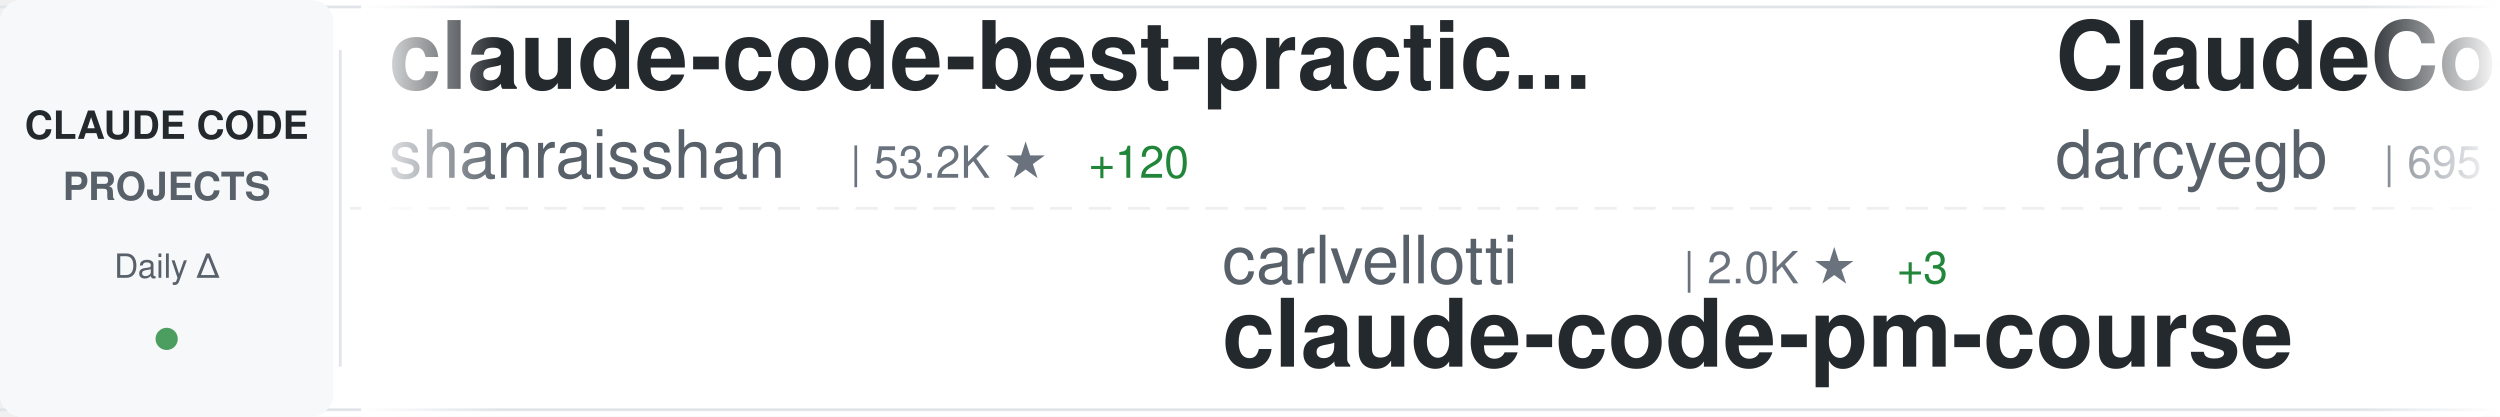
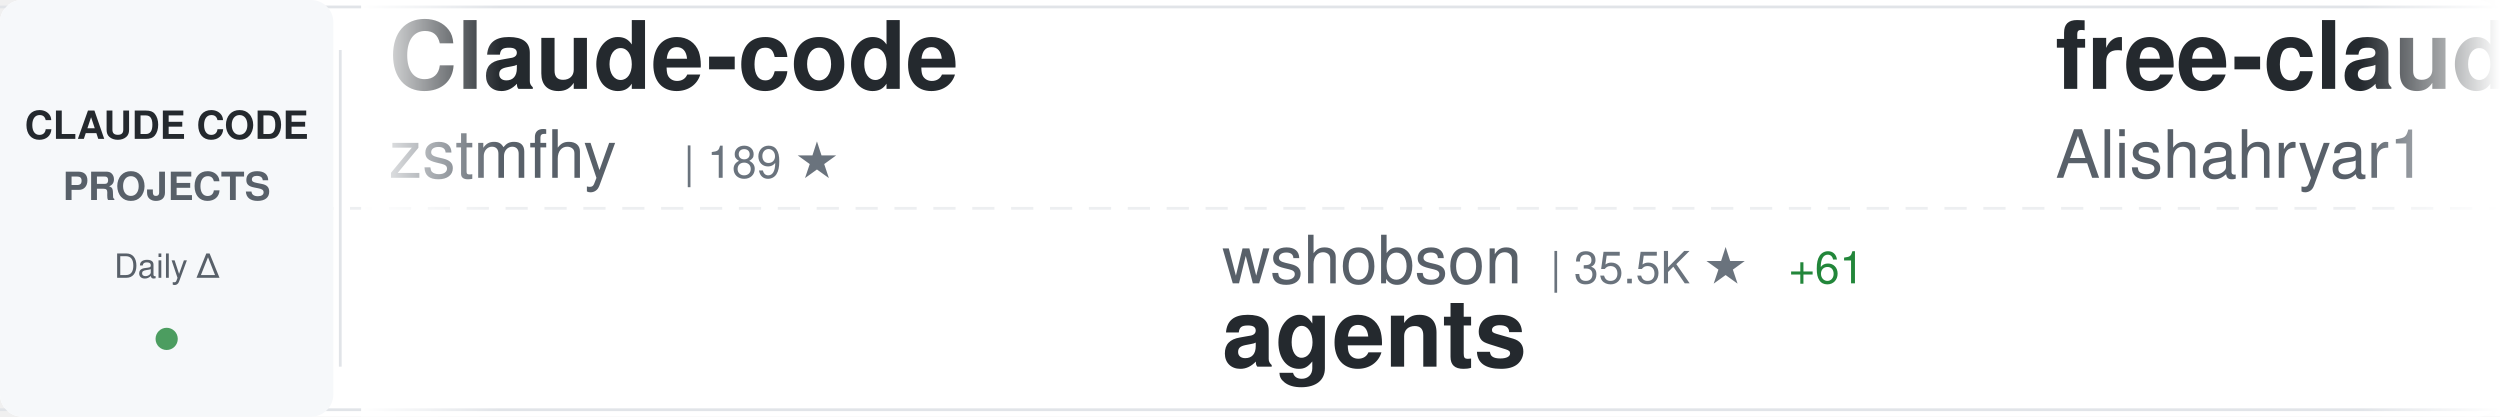
<svg xmlns="http://www.w3.org/2000/svg" width="900" height="150">
  <defs>
    <linearGradient id="awesomeLeftFade" x1="0%" y1="0%" x2="100%" y2="0%">
      <stop offset="0%" style="stop-color:#ffffff;stop-opacity:1" />
      <stop offset="100%" style="stop-color:#ffffff;stop-opacity:0" />
    </linearGradient>
    <linearGradient id="awesomeRightFade" x1="0%" y1="0%" x2="100%" y2="0%">
      <stop offset="0%" style="stop-color:#ffffff;stop-opacity:0" />
      <stop offset="100%" style="stop-color:#ffffff;stop-opacity:1" />
    </linearGradient>
  </defs>
  <rect width="900" height="150" fill="#ffffff" rx="8" />
  <rect x="0" y="2" width="900" height="1" fill="#e1e4e8" />
  <rect x="0" y="147" width="900" height="1" fill="#e1e4e8" />
  <line x1="0" y1="75" x2="900" y2="75" stroke="#e1e4e8" stroke-width="1" stroke-dasharray="8 6" opacity="0.6" />
  <rect x="0" y="0" width="120" height="150" fill="#f6f8fa" rx="8" />
  <text x="60" y="50" font-family="-apple-system, BlinkMacSystemFont, 'Segoe UI', Helvetica, Arial, sans-serif" font-size="14" font-weight="600" fill="#24292e" text-anchor="middle">CLAUDE CODE</text>
  <text x="60" y="72" font-family="-apple-system, BlinkMacSystemFont, 'Segoe UI', Helvetica, Arial, sans-serif" font-size="14" font-weight="600" fill="#586069" text-anchor="middle">PROJECTS</text>
  <text x="60" y="100" font-family="-apple-system, BlinkMacSystemFont, 'Segoe UI', Helvetica, Arial, sans-serif" font-size="12" font-weight="500" fill="#586069" text-anchor="middle">Daily Δ</text>
  <circle cx="60" cy="122" r="4" fill="#22863a" opacity="0.8" />
  <rect x="122" y="18" width="1" height="114" fill="#e1e4e8" />
  <clipPath id="awesomeTickerClip">
    <rect x="130" y="0" width="770" height="150" />
  </clipPath>
  <g clip-path="url(#awesomeTickerClip)">
    <g id="awesomeTickerItems">
      <animateTransform attributeName="transform" attributeType="XML" type="translate" from="0 0" to="-3000 0" dur="54s" repeatCount="indefinite" />
      <g transform="translate(0, 0)">
-         <text x="140" y="32" font-family="-apple-system, BlinkMacSystemFont, 'Segoe UI', Helvetica, Arial, sans-serif" font-size="34" font-weight="600" fill="#24292e">claude-code-best-practic...</text>
-         <text x="140" y="64" font-family="-apple-system, BlinkMacSystemFont, 'Segoe UI', Helvetica, Arial, sans-serif" font-size="24" font-weight="400" fill="#586069">shanraisshan</text>
-         <text x="306" y="64" font-family="-apple-system, BlinkMacSystemFont, 'Segoe UI', Helvetica, Arial, sans-serif" font-size="16" font-weight="500" fill="#6a737d">| 53.2K ★</text>
-         <text x="392" y="64" font-family="-apple-system, BlinkMacSystemFont, 'Segoe UI', Helvetica, Arial, sans-serif" font-size="16" font-weight="500" fill="#22863a"> +120</text>
+         <text x="140" y="32" font-family="-apple-system, BlinkMacSystemFont, 'Segoe UI', Helvetica, Arial, sans-serif" font-size="34" font-weight="600" fill="#24292e">Claude-code</text>
+         <text x="140" y="64" font-family="-apple-system, BlinkMacSystemFont, 'Segoe UI', Helvetica, Arial, sans-serif" font-size="24" font-weight="400" fill="#586069">zstmfhy</text>
+         <text x="246" y="64" font-family="-apple-system, BlinkMacSystemFont, 'Segoe UI', Helvetica, Arial, sans-serif" font-size="16" font-weight="500" fill="#6a737d">| 189 ★</text>
      </g>
      <g transform="translate(300, 0)">
-         <text x="140" y="102" font-family="-apple-system, BlinkMacSystemFont, 'Segoe UI', Helvetica, Arial, sans-serif" font-size="24" font-weight="400" fill="#586069">carlvellotti</text>
-         <text x="306" y="102" font-family="-apple-system, BlinkMacSystemFont, 'Segoe UI', Helvetica, Arial, sans-serif" font-size="16" font-weight="500" fill="#6a737d">| 2.0K ★</text>
-         <text x="383" y="102" font-family="-apple-system, BlinkMacSystemFont, 'Segoe UI', Helvetica, Arial, sans-serif" font-size="16" font-weight="500" fill="#22863a"> +3</text>
-         <text x="140" y="132" font-family="-apple-system, BlinkMacSystemFont, 'Segoe UI', Helvetica, Arial, sans-serif" font-size="34" font-weight="600" fill="#24292e">claude-code-pm-course</text>
+         <text x="140" y="102" font-family="-apple-system, BlinkMacSystemFont, 'Segoe UI', Helvetica, Arial, sans-serif" font-size="24" font-weight="400" fill="#586069">wshobson</text>
+         <text x="258" y="102" font-family="-apple-system, BlinkMacSystemFont, 'Segoe UI', Helvetica, Arial, sans-serif" font-size="16" font-weight="500" fill="#6a737d">| 35.5K ★</text>
+         <text x="344" y="102" font-family="-apple-system, BlinkMacSystemFont, 'Segoe UI', Helvetica, Arial, sans-serif" font-size="16" font-weight="500" fill="#22863a"> +61</text>
+         <text x="140" y="132" font-family="-apple-system, BlinkMacSystemFont, 'Segoe UI', Helvetica, Arial, sans-serif" font-size="34" font-weight="600" fill="#24292e">agents</text>
      </g>
      <g transform="translate(600, 0)">
-         <text x="140" y="32" font-family="-apple-system, BlinkMacSystemFont, 'Segoe UI', Helvetica, Arial, sans-serif" font-size="34" font-weight="600" fill="#24292e">ClaudeCodeAgents</text>
-         <text x="140" y="64" font-family="-apple-system, BlinkMacSystemFont, 'Segoe UI', Helvetica, Arial, sans-serif" font-size="24" font-weight="400" fill="#586069">darcyegb</text>
-         <text x="258" y="64" font-family="-apple-system, BlinkMacSystemFont, 'Segoe UI', Helvetica, Arial, sans-serif" font-size="16" font-weight="500" fill="#6a737d">| 695 ★</text>
-         <text x="326" y="64" font-family="-apple-system, BlinkMacSystemFont, 'Segoe UI', Helvetica, Arial, sans-serif" font-size="16" font-weight="500" fill="#22863a"> +1</text>
+         <text x="140" y="32" font-family="-apple-system, BlinkMacSystemFont, 'Segoe UI', Helvetica, Arial, sans-serif" font-size="34" font-weight="600" fill="#24292e">free-claude-code</text>
+         <text x="140" y="64" font-family="-apple-system, BlinkMacSystemFont, 'Segoe UI', Helvetica, Arial, sans-serif" font-size="24" font-weight="400" fill="#586069">Alishahryar1</text>
+         <text x="306" y="64" font-family="-apple-system, BlinkMacSystemFont, 'Segoe UI', Helvetica, Arial, sans-serif" font-size="16" font-weight="500" fill="#6a737d">| 24.9K ★</text>
+         <text x="392" y="64" font-family="-apple-system, BlinkMacSystemFont, 'Segoe UI', Helvetica, Arial, sans-serif" font-size="16" font-weight="500" fill="#22863a"> +223</text>
      </g>
      <g transform="translate(900, 0)">
-         <text x="140" y="102" font-family="-apple-system, BlinkMacSystemFont, 'Segoe UI', Helvetica, Arial, sans-serif" font-size="24" font-weight="400" fill="#586069">kodu-ai</text>
-         <text x="246" y="102" font-family="-apple-system, BlinkMacSystemFont, 'Segoe UI', Helvetica, Arial, sans-serif" font-size="16" font-weight="500" fill="#6a737d">| 5.3K ★</text>
-         <text x="140" y="132" font-family="-apple-system, BlinkMacSystemFont, 'Segoe UI', Helvetica, Arial, sans-serif" font-size="34" font-weight="600" fill="#24292e">claude-coder</text>
+         <text x="140" y="102" font-family="-apple-system, BlinkMacSystemFont, 'Segoe UI', Helvetica, Arial, sans-serif" font-size="24" font-weight="400" fill="#586069">pedrohcgs</text>
+         <text x="270" y="102" font-family="-apple-system, BlinkMacSystemFont, 'Segoe UI', Helvetica, Arial, sans-serif" font-size="16" font-weight="500" fill="#6a737d">| 1.1K ★</text>
+         <text x="347" y="102" font-family="-apple-system, BlinkMacSystemFont, 'Segoe UI', Helvetica, Arial, sans-serif" font-size="16" font-weight="500" fill="#22863a"> +6</text>
+         <text x="140" y="132" font-family="-apple-system, BlinkMacSystemFont, 'Segoe UI', Helvetica, Arial, sans-serif" font-size="34" font-weight="600" fill="#24292e">claude-code-my-workflow</text>
      </g>
      <g transform="translate(1200, 0)">
-         <text x="140" y="32" font-family="-apple-system, BlinkMacSystemFont, 'Segoe UI', Helvetica, Arial, sans-serif" font-size="34" font-weight="600" fill="#24292e">Claude-Code-Usage-Monito...</text>
-         <text x="140" y="64" font-family="-apple-system, BlinkMacSystemFont, 'Segoe UI', Helvetica, Arial, sans-serif" font-size="24" font-weight="400" fill="#586069">Maciek-roboblog</text>
-         <text x="342" y="64" font-family="-apple-system, BlinkMacSystemFont, 'Segoe UI', Helvetica, Arial, sans-serif" font-size="16" font-weight="500" fill="#6a737d">| 8.0K ★</text>
-         <text x="419" y="64" font-family="-apple-system, BlinkMacSystemFont, 'Segoe UI', Helvetica, Arial, sans-serif" font-size="16" font-weight="500" fill="#22863a"> +6</text>
+         <text x="140" y="32" font-family="-apple-system, BlinkMacSystemFont, 'Segoe UI', Helvetica, Arial, sans-serif" font-size="34" font-weight="600" fill="#24292e">nanoclaw</text>
+         <text x="140" y="64" font-family="-apple-system, BlinkMacSystemFont, 'Segoe UI', Helvetica, Arial, sans-serif" font-size="24" font-weight="400" fill="#586069">nanocoai</text>
+         <text x="258" y="64" font-family="-apple-system, BlinkMacSystemFont, 'Segoe UI', Helvetica, Arial, sans-serif" font-size="16" font-weight="500" fill="#6a737d">| 28.9K ★</text>
+         <text x="344" y="64" font-family="-apple-system, BlinkMacSystemFont, 'Segoe UI', Helvetica, Arial, sans-serif" font-size="16" font-weight="500" fill="#22863a"> +45</text>
      </g>
      <g transform="translate(1500, 0)">
-         <text x="140" y="102" font-family="-apple-system, BlinkMacSystemFont, 'Segoe UI', Helvetica, Arial, sans-serif" font-size="24" font-weight="400" fill="#586069">luongnv89</text>
-         <text x="270" y="102" font-family="-apple-system, BlinkMacSystemFont, 'Segoe UI', Helvetica, Arial, sans-serif" font-size="16" font-weight="500" fill="#6a737d">| 33.1K ★</text>
-         <text x="356" y="102" font-family="-apple-system, BlinkMacSystemFont, 'Segoe UI', Helvetica, Arial, sans-serif" font-size="16" font-weight="500" fill="#22863a"> +207</text>
-         <text x="140" y="132" font-family="-apple-system, BlinkMacSystemFont, 'Segoe UI', Helvetica, Arial, sans-serif" font-size="34" font-weight="600" fill="#24292e">claude-howto</text>
+         <text x="140" y="102" font-family="-apple-system, BlinkMacSystemFont, 'Segoe UI', Helvetica, Arial, sans-serif" font-size="24" font-weight="400" fill="#586069">nicedreamzapp</text>
+         <text x="318" y="102" font-family="-apple-system, BlinkMacSystemFont, 'Segoe UI', Helvetica, Arial, sans-serif" font-size="16" font-weight="500" fill="#6a737d">| 2.6K ★</text>
+         <text x="395" y="102" font-family="-apple-system, BlinkMacSystemFont, 'Segoe UI', Helvetica, Arial, sans-serif" font-size="16" font-weight="500" fill="#22863a"> +4</text>
+         <text x="140" y="132" font-family="-apple-system, BlinkMacSystemFont, 'Segoe UI', Helvetica, Arial, sans-serif" font-size="34" font-weight="600" fill="#24292e">claude-code-local</text>
      </g>
      <g transform="translate(1800, 0)">
-         <text x="140" y="32" font-family="-apple-system, BlinkMacSystemFont, 'Segoe UI', Helvetica, Arial, sans-serif" font-size="34" font-weight="600" fill="#24292e">claude-code-hooks-master...</text>
-         <text x="140" y="64" font-family="-apple-system, BlinkMacSystemFont, 'Segoe UI', Helvetica, Arial, sans-serif" font-size="24" font-weight="400" fill="#586069">disler</text>
-         <text x="234" y="64" font-family="-apple-system, BlinkMacSystemFont, 'Segoe UI', Helvetica, Arial, sans-serif" font-size="16" font-weight="500" fill="#6a737d">| 3.7K ★</text>
-         <text x="311" y="64" font-family="-apple-system, BlinkMacSystemFont, 'Segoe UI', Helvetica, Arial, sans-serif" font-size="16" font-weight="500" fill="#22863a"> +4</text>
+         <text x="140" y="32" font-family="-apple-system, BlinkMacSystemFont, 'Segoe UI', Helvetica, Arial, sans-serif" font-size="34" font-weight="600" fill="#24292e">claude-skills</text>
+         <text x="140" y="64" font-family="-apple-system, BlinkMacSystemFont, 'Segoe UI', Helvetica, Arial, sans-serif" font-size="24" font-weight="400" fill="#586069">alirezarezvani</text>
+         <text x="330" y="64" font-family="-apple-system, BlinkMacSystemFont, 'Segoe UI', Helvetica, Arial, sans-serif" font-size="16" font-weight="500" fill="#6a737d">| 15.0K ★</text>
+         <text x="416" y="64" font-family="-apple-system, BlinkMacSystemFont, 'Segoe UI', Helvetica, Arial, sans-serif" font-size="16" font-weight="500" fill="#22863a"> +110</text>
      </g>
      <g transform="translate(2100, 0)">
-         <text x="140" y="102" font-family="-apple-system, BlinkMacSystemFont, 'Segoe UI', Helvetica, Arial, sans-serif" font-size="24" font-weight="400" fill="#586069">oboard</text>
-         <text x="234" y="102" font-family="-apple-system, BlinkMacSystemFont, 'Segoe UI', Helvetica, Arial, sans-serif" font-size="16" font-weight="500" fill="#6a737d">| 3.1K ★</text>
-         <text x="311" y="102" font-family="-apple-system, BlinkMacSystemFont, 'Segoe UI', Helvetica, Arial, sans-serif" font-size="16" font-weight="500" fill="#22863a"> +4</text>
-         <text x="140" y="132" font-family="-apple-system, BlinkMacSystemFont, 'Segoe UI', Helvetica, Arial, sans-serif" font-size="34" font-weight="600" fill="#24292e">claude-code-rev</text>
+         <text x="140" y="102" font-family="-apple-system, BlinkMacSystemFont, 'Segoe UI', Helvetica, Arial, sans-serif" font-size="24" font-weight="400" fill="#586069">chauncygu</text>
+         <text x="270" y="102" font-family="-apple-system, BlinkMacSystemFont, 'Segoe UI', Helvetica, Arial, sans-serif" font-size="16" font-weight="500" fill="#6a737d">| 2.5K ★</text>
+         <text x="347" y="102" font-family="-apple-system, BlinkMacSystemFont, 'Segoe UI', Helvetica, Arial, sans-serif" font-size="16" font-weight="500" fill="#22863a"> +7</text>
+         <text x="140" y="132" font-family="-apple-system, BlinkMacSystemFont, 'Segoe UI', Helvetica, Arial, sans-serif" font-size="34" font-weight="600" fill="#24292e">collection-claude-code-s...</text>
      </g>
      <g transform="translate(2400, 0)">
-         <text x="140" y="32" font-family="-apple-system, BlinkMacSystemFont, 'Segoe UI', Helvetica, Arial, sans-serif" font-size="34" font-weight="600" fill="#24292e">claude-code-infrastructu...</text>
-         <text x="140" y="64" font-family="-apple-system, BlinkMacSystemFont, 'Segoe UI', Helvetica, Arial, sans-serif" font-size="24" font-weight="400" fill="#586069">diet103</text>
-         <text x="246" y="64" font-family="-apple-system, BlinkMacSystemFont, 'Segoe UI', Helvetica, Arial, sans-serif" font-size="16" font-weight="500" fill="#6a737d">| 9.6K ★</text>
-         <text x="323" y="64" font-family="-apple-system, BlinkMacSystemFont, 'Segoe UI', Helvetica, Arial, sans-serif" font-size="16" font-weight="500" fill="#22863a"> +3</text>
+         <text x="140" y="32" font-family="-apple-system, BlinkMacSystemFont, 'Segoe UI', Helvetica, Arial, sans-serif" font-size="34" font-weight="600" fill="#24292e">oh-my-claudecode</text>
+         <text x="140" y="64" font-family="-apple-system, BlinkMacSystemFont, 'Segoe UI', Helvetica, Arial, sans-serif" font-size="24" font-weight="400" fill="#586069">Yeachan-Heo</text>
+         <text x="294" y="64" font-family="-apple-system, BlinkMacSystemFont, 'Segoe UI', Helvetica, Arial, sans-serif" font-size="16" font-weight="500" fill="#6a737d">| 34.0K ★</text>
+         <text x="380" y="64" font-family="-apple-system, BlinkMacSystemFont, 'Segoe UI', Helvetica, Arial, sans-serif" font-size="16" font-weight="500" fill="#22863a"> +76</text>
      </g>
      <g transform="translate(2700, 0)">
-         <text x="140" y="102" font-family="-apple-system, BlinkMacSystemFont, 'Segoe UI', Helvetica, Arial, sans-serif" font-size="24" font-weight="400" fill="#586069">liuup</text>
-         <text x="222" y="102" font-family="-apple-system, BlinkMacSystemFont, 'Segoe UI', Helvetica, Arial, sans-serif" font-size="16" font-weight="500" fill="#6a737d">| 2.5K ★</text>
-         <text x="299" y="102" font-family="-apple-system, BlinkMacSystemFont, 'Segoe UI', Helvetica, Arial, sans-serif" font-size="16" font-weight="500" fill="#22863a"> +22</text>
-         <text x="140" y="132" font-family="-apple-system, BlinkMacSystemFont, 'Segoe UI', Helvetica, Arial, sans-serif" font-size="34" font-weight="600" fill="#24292e">claude-code-analysis</text>
+         <text x="140" y="102" font-family="-apple-system, BlinkMacSystemFont, 'Segoe UI', Helvetica, Arial, sans-serif" font-size="24" font-weight="400" fill="#586069">Maciek-roboblog</text>
+         <text x="342" y="102" font-family="-apple-system, BlinkMacSystemFont, 'Segoe UI', Helvetica, Arial, sans-serif" font-size="16" font-weight="500" fill="#6a737d">| 8.0K ★</text>
+         <text x="419" y="102" font-family="-apple-system, BlinkMacSystemFont, 'Segoe UI', Helvetica, Arial, sans-serif" font-size="16" font-weight="500" fill="#22863a"> +5</text>
+         <text x="140" y="132" font-family="-apple-system, BlinkMacSystemFont, 'Segoe UI', Helvetica, Arial, sans-serif" font-size="34" font-weight="600" fill="#24292e">Claude-Code-Usage-Monito...</text>
      </g>
      <g transform="translate(3000, 0)">
-         <text x="140" y="32" font-family="-apple-system, BlinkMacSystemFont, 'Segoe UI', Helvetica, Arial, sans-serif" font-size="34" font-weight="600" fill="#24292e">claude-code-best-practic...</text>
-         <text x="140" y="64" font-family="-apple-system, BlinkMacSystemFont, 'Segoe UI', Helvetica, Arial, sans-serif" font-size="24" font-weight="400" fill="#586069">shanraisshan</text>
-         <text x="306" y="64" font-family="-apple-system, BlinkMacSystemFont, 'Segoe UI', Helvetica, Arial, sans-serif" font-size="16" font-weight="500" fill="#6a737d">| 53.2K ★</text>
-         <text x="392" y="64" font-family="-apple-system, BlinkMacSystemFont, 'Segoe UI', Helvetica, Arial, sans-serif" font-size="16" font-weight="500" fill="#22863a"> +120</text>
+         <text x="140" y="32" font-family="-apple-system, BlinkMacSystemFont, 'Segoe UI', Helvetica, Arial, sans-serif" font-size="34" font-weight="600" fill="#24292e">Claude-code</text>
+         <text x="140" y="64" font-family="-apple-system, BlinkMacSystemFont, 'Segoe UI', Helvetica, Arial, sans-serif" font-size="24" font-weight="400" fill="#586069">zstmfhy</text>
+         <text x="246" y="64" font-family="-apple-system, BlinkMacSystemFont, 'Segoe UI', Helvetica, Arial, sans-serif" font-size="16" font-weight="500" fill="#6a737d">| 189 ★</text>
      </g>
      <g transform="translate(3300, 0)">
-         <text x="140" y="102" font-family="-apple-system, BlinkMacSystemFont, 'Segoe UI', Helvetica, Arial, sans-serif" font-size="24" font-weight="400" fill="#586069">carlvellotti</text>
-         <text x="306" y="102" font-family="-apple-system, BlinkMacSystemFont, 'Segoe UI', Helvetica, Arial, sans-serif" font-size="16" font-weight="500" fill="#6a737d">| 2.0K ★</text>
-         <text x="383" y="102" font-family="-apple-system, BlinkMacSystemFont, 'Segoe UI', Helvetica, Arial, sans-serif" font-size="16" font-weight="500" fill="#22863a"> +3</text>
-         <text x="140" y="132" font-family="-apple-system, BlinkMacSystemFont, 'Segoe UI', Helvetica, Arial, sans-serif" font-size="34" font-weight="600" fill="#24292e">claude-code-pm-course</text>
+         <text x="140" y="102" font-family="-apple-system, BlinkMacSystemFont, 'Segoe UI', Helvetica, Arial, sans-serif" font-size="24" font-weight="400" fill="#586069">wshobson</text>
+         <text x="258" y="102" font-family="-apple-system, BlinkMacSystemFont, 'Segoe UI', Helvetica, Arial, sans-serif" font-size="16" font-weight="500" fill="#6a737d">| 35.5K ★</text>
+         <text x="344" y="102" font-family="-apple-system, BlinkMacSystemFont, 'Segoe UI', Helvetica, Arial, sans-serif" font-size="16" font-weight="500" fill="#22863a"> +61</text>
+         <text x="140" y="132" font-family="-apple-system, BlinkMacSystemFont, 'Segoe UI', Helvetica, Arial, sans-serif" font-size="34" font-weight="600" fill="#24292e">agents</text>
      </g>
      <g transform="translate(3600, 0)">
-         <text x="140" y="32" font-family="-apple-system, BlinkMacSystemFont, 'Segoe UI', Helvetica, Arial, sans-serif" font-size="34" font-weight="600" fill="#24292e">ClaudeCodeAgents</text>
-         <text x="140" y="64" font-family="-apple-system, BlinkMacSystemFont, 'Segoe UI', Helvetica, Arial, sans-serif" font-size="24" font-weight="400" fill="#586069">darcyegb</text>
-         <text x="258" y="64" font-family="-apple-system, BlinkMacSystemFont, 'Segoe UI', Helvetica, Arial, sans-serif" font-size="16" font-weight="500" fill="#6a737d">| 695 ★</text>
-         <text x="326" y="64" font-family="-apple-system, BlinkMacSystemFont, 'Segoe UI', Helvetica, Arial, sans-serif" font-size="16" font-weight="500" fill="#22863a"> +1</text>
+         <text x="140" y="32" font-family="-apple-system, BlinkMacSystemFont, 'Segoe UI', Helvetica, Arial, sans-serif" font-size="34" font-weight="600" fill="#24292e">free-claude-code</text>
+         <text x="140" y="64" font-family="-apple-system, BlinkMacSystemFont, 'Segoe UI', Helvetica, Arial, sans-serif" font-size="24" font-weight="400" fill="#586069">Alishahryar1</text>
+         <text x="306" y="64" font-family="-apple-system, BlinkMacSystemFont, 'Segoe UI', Helvetica, Arial, sans-serif" font-size="16" font-weight="500" fill="#6a737d">| 24.9K ★</text>
+         <text x="392" y="64" font-family="-apple-system, BlinkMacSystemFont, 'Segoe UI', Helvetica, Arial, sans-serif" font-size="16" font-weight="500" fill="#22863a"> +223</text>
      </g>
      <g transform="translate(3900, 0)">
-         <text x="140" y="102" font-family="-apple-system, BlinkMacSystemFont, 'Segoe UI', Helvetica, Arial, sans-serif" font-size="24" font-weight="400" fill="#586069">kodu-ai</text>
-         <text x="246" y="102" font-family="-apple-system, BlinkMacSystemFont, 'Segoe UI', Helvetica, Arial, sans-serif" font-size="16" font-weight="500" fill="#6a737d">| 5.3K ★</text>
-         <text x="140" y="132" font-family="-apple-system, BlinkMacSystemFont, 'Segoe UI', Helvetica, Arial, sans-serif" font-size="34" font-weight="600" fill="#24292e">claude-coder</text>
+         <text x="140" y="102" font-family="-apple-system, BlinkMacSystemFont, 'Segoe UI', Helvetica, Arial, sans-serif" font-size="24" font-weight="400" fill="#586069">pedrohcgs</text>
+         <text x="270" y="102" font-family="-apple-system, BlinkMacSystemFont, 'Segoe UI', Helvetica, Arial, sans-serif" font-size="16" font-weight="500" fill="#6a737d">| 1.1K ★</text>
+         <text x="347" y="102" font-family="-apple-system, BlinkMacSystemFont, 'Segoe UI', Helvetica, Arial, sans-serif" font-size="16" font-weight="500" fill="#22863a"> +6</text>
+         <text x="140" y="132" font-family="-apple-system, BlinkMacSystemFont, 'Segoe UI', Helvetica, Arial, sans-serif" font-size="34" font-weight="600" fill="#24292e">claude-code-my-workflow</text>
      </g>
    </g>
  </g>
  <rect x="130" y="0" width="50" height="150" fill="url(#awesomeLeftFade)" />
  <rect x="850" y="0" width="50" height="150" fill="url(#awesomeRightFade)" />
</svg>
